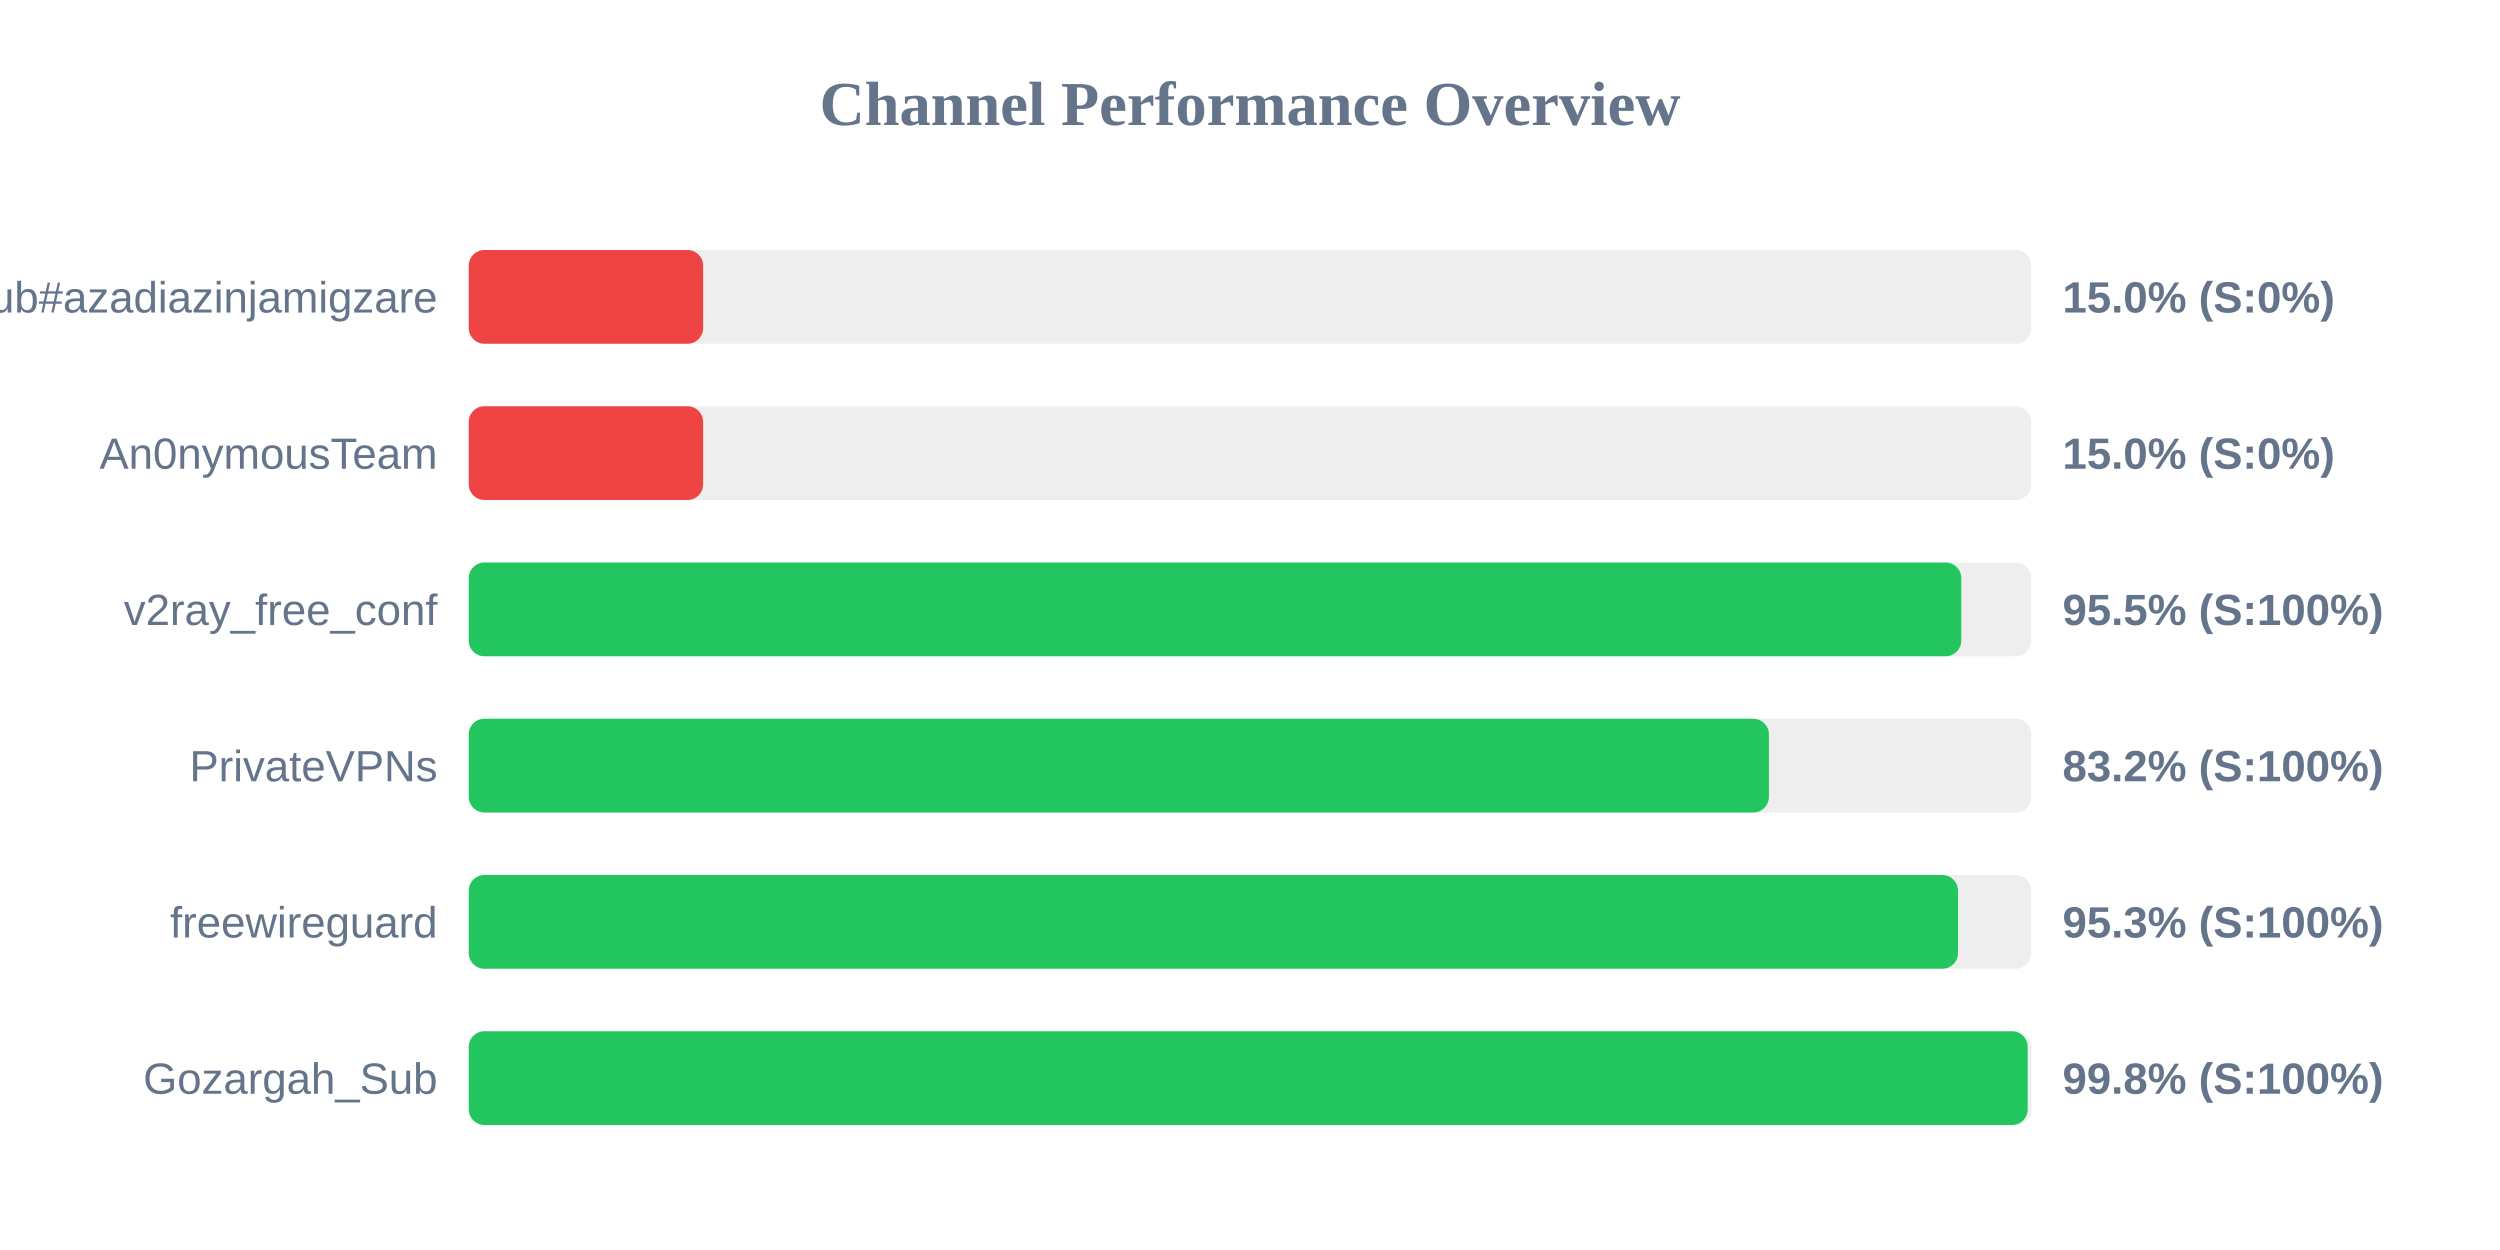
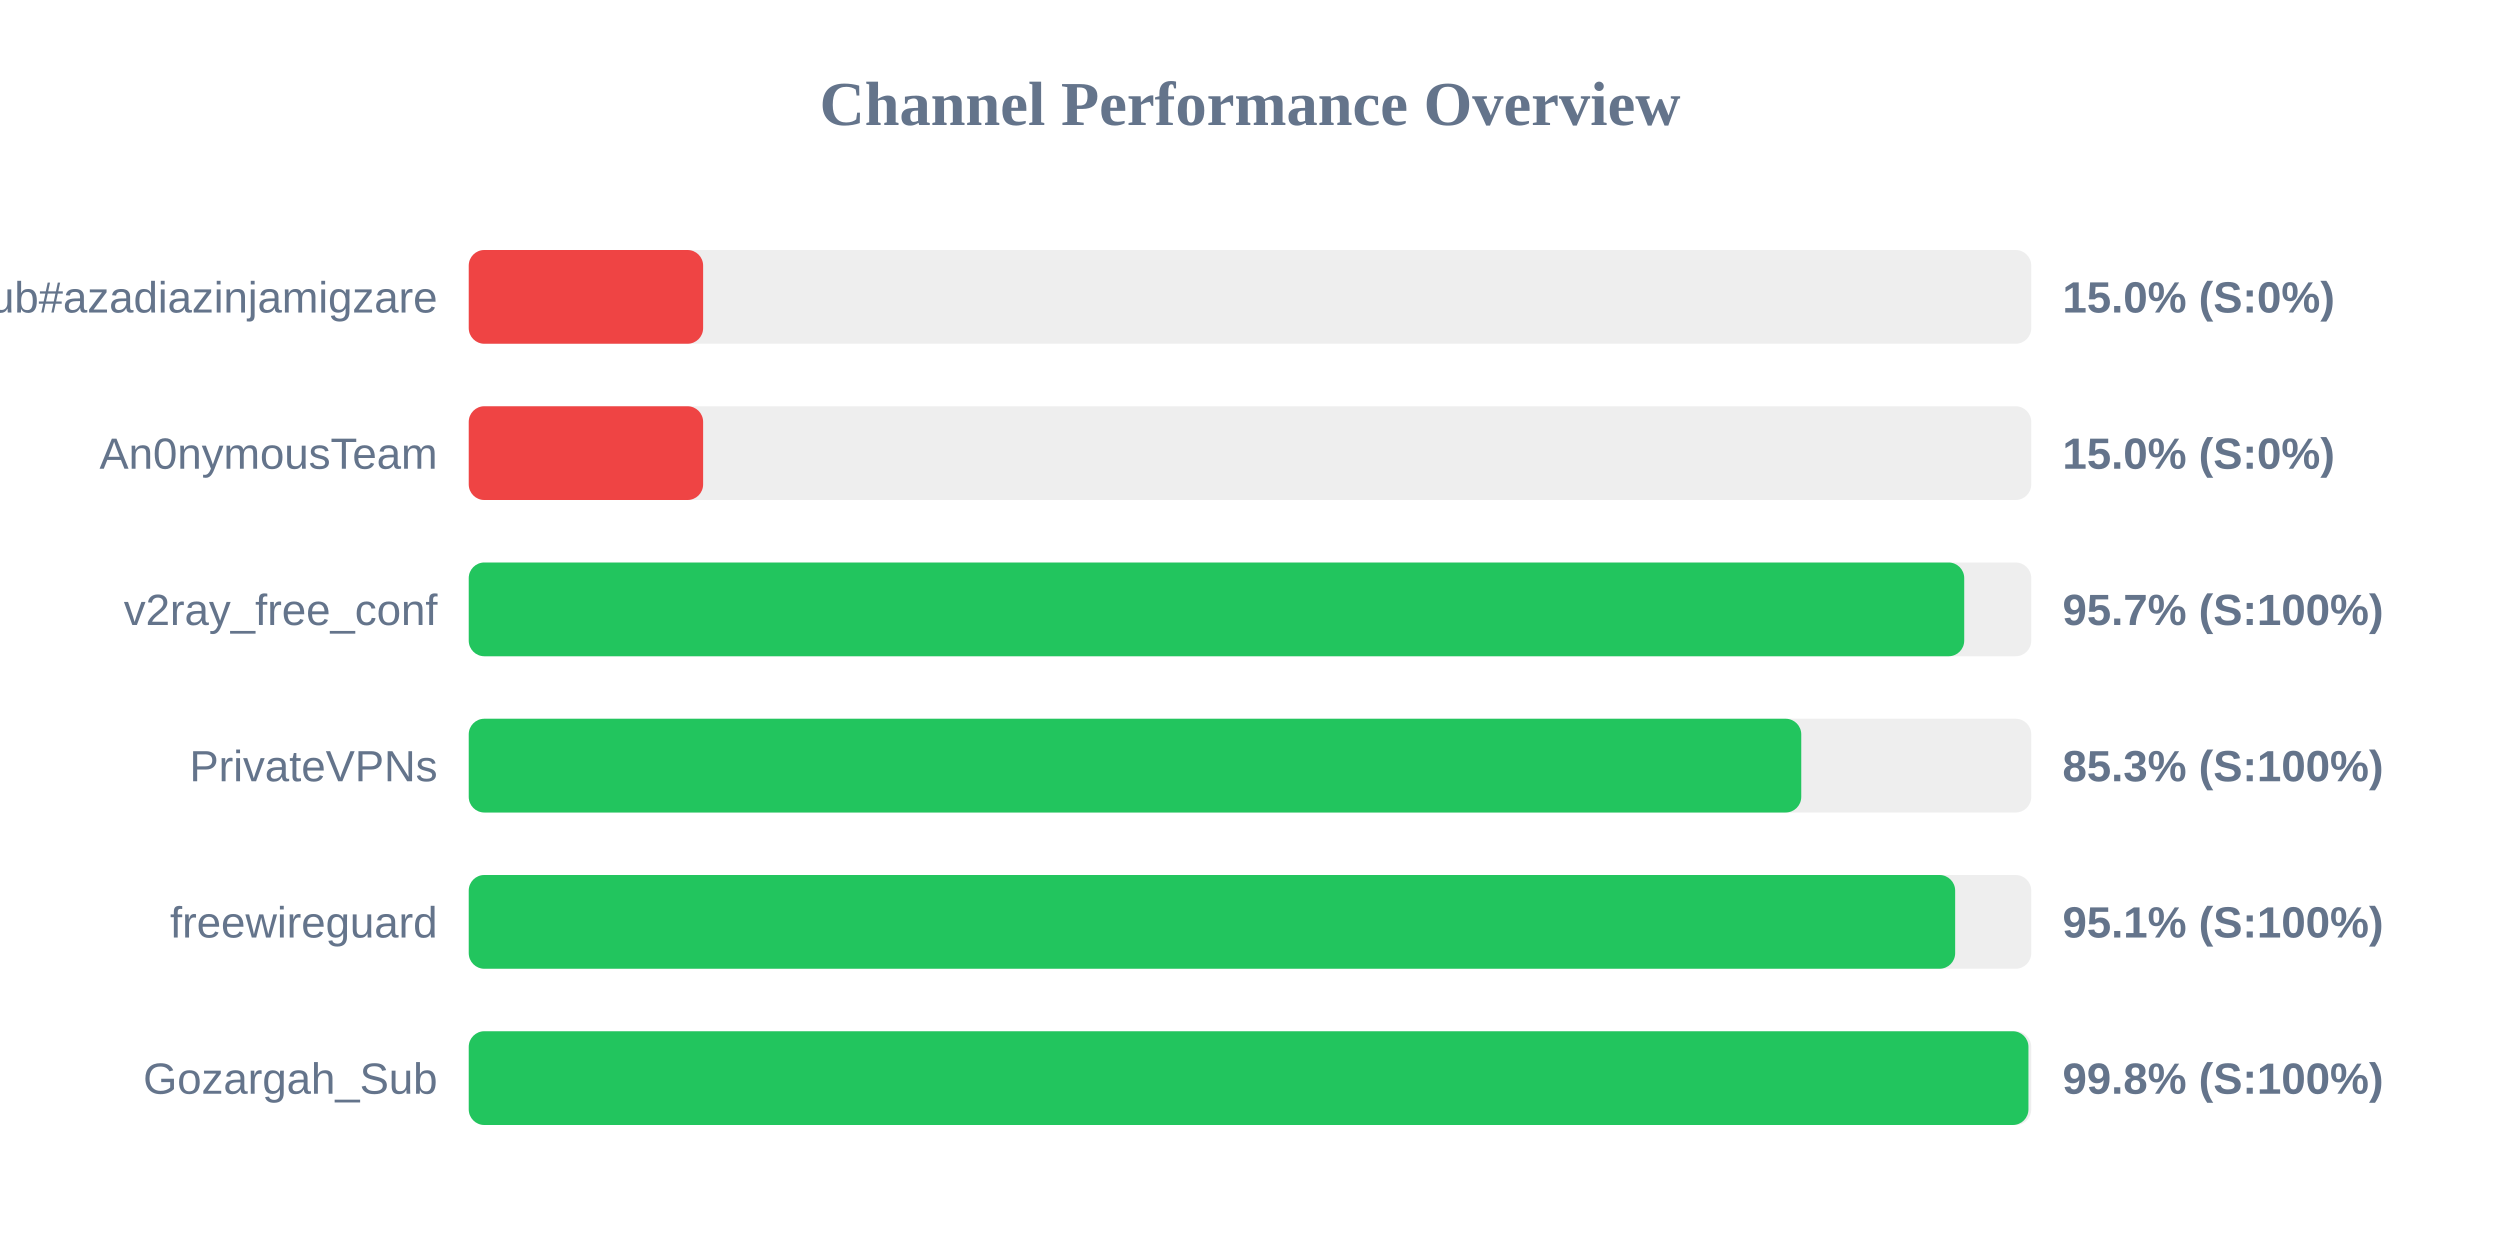
<svg xmlns="http://www.w3.org/2000/svg" width="800" height="400" version="1.1">
  <style>
        .row { font: 14px Arial; fill: #64748b; }
        .score { font: bold 14px Arial; fill: #64748b; }
    </style>
  <text x="400" y="40" text-anchor="middle" font-size="20px" font-weight="bold" fill="#64748b">Channel Performance Overview</text>
  <rect x="150" y="80" width="500" height="30" fill="#eee" rx="5" />
  <rect x="150" y="80" width="75.0" height="30" fill="#ef4444" rx="5" />
  <text x="140" y="100" text-anchor="end" class="row">Sub#azadiazinjamigzare</text>
  <text x="660" y="100" text-anchor="start" class="score">15.0% (S:0%)</text>
  <rect x="150" y="130" width="500" height="30" fill="#eee" rx="5" />
  <rect x="150" y="130" width="75.0" height="30" fill="#ef4444" rx="5" />
  <text x="140" y="150" text-anchor="end" class="row">An0nymousTeam</text>
  <text x="660" y="150" text-anchor="start" class="score">15.0% (S:0%)</text>
  <rect x="150" y="180" width="500" height="30" fill="#eee" rx="5" />
-   <rect x="150" y="180" width="477.6" height="30" fill="#22c55e" rx="5" />
+   <rect x="150" y="180" width="478.55" height="30" fill="#22c55e" rx="5" />
  <text x="140" y="200" text-anchor="end" class="row">v2ray_free_conf</text>
-   <text x="660" y="200" text-anchor="start" class="score">95.5% (S:100%)</text>
+   <text x="660" y="200" text-anchor="start" class="score">95.7% (S:100%)</text>
  <rect x="150" y="230" width="500" height="30" fill="#eee" rx="5" />
-   <rect x="150" y="230" width="416.05" height="30" fill="#22c55e" rx="5" />
+   <rect x="150" y="230" width="426.4" height="30" fill="#22c55e" rx="5" />
  <text x="140" y="250" text-anchor="end" class="row">PrivateVPNs</text>
-   <text x="660" y="250" text-anchor="start" class="score">83.2% (S:100%)</text>
+   <text x="660" y="250" text-anchor="start" class="score">85.3% (S:100%)</text>
  <rect x="150" y="280" width="500" height="30" fill="#eee" rx="5" />
-   <rect x="150" y="280" width="476.55" height="30" fill="#22c55e" rx="5" />
+   <rect x="150" y="280" width="475.65" height="30" fill="#22c55e" rx="5" />
  <text x="140" y="300" text-anchor="end" class="row">freewireguard</text>
-   <text x="660" y="300" text-anchor="start" class="score">95.3% (S:100%)</text>
+   <text x="660" y="300" text-anchor="start" class="score">95.1% (S:100%)</text>
  <rect x="150" y="330" width="500" height="30" fill="#eee" rx="5" />
-   <rect x="150" y="330" width="498.85" height="30" fill="#22c55e" rx="5" />
+   <rect x="150" y="330" width="499.1" height="30" fill="#22c55e" rx="5" />
  <text x="140" y="350" text-anchor="end" class="row">Gozargah_Sub</text>
  <text x="660" y="350" text-anchor="start" class="score">99.8% (S:100%)</text>
</svg>
